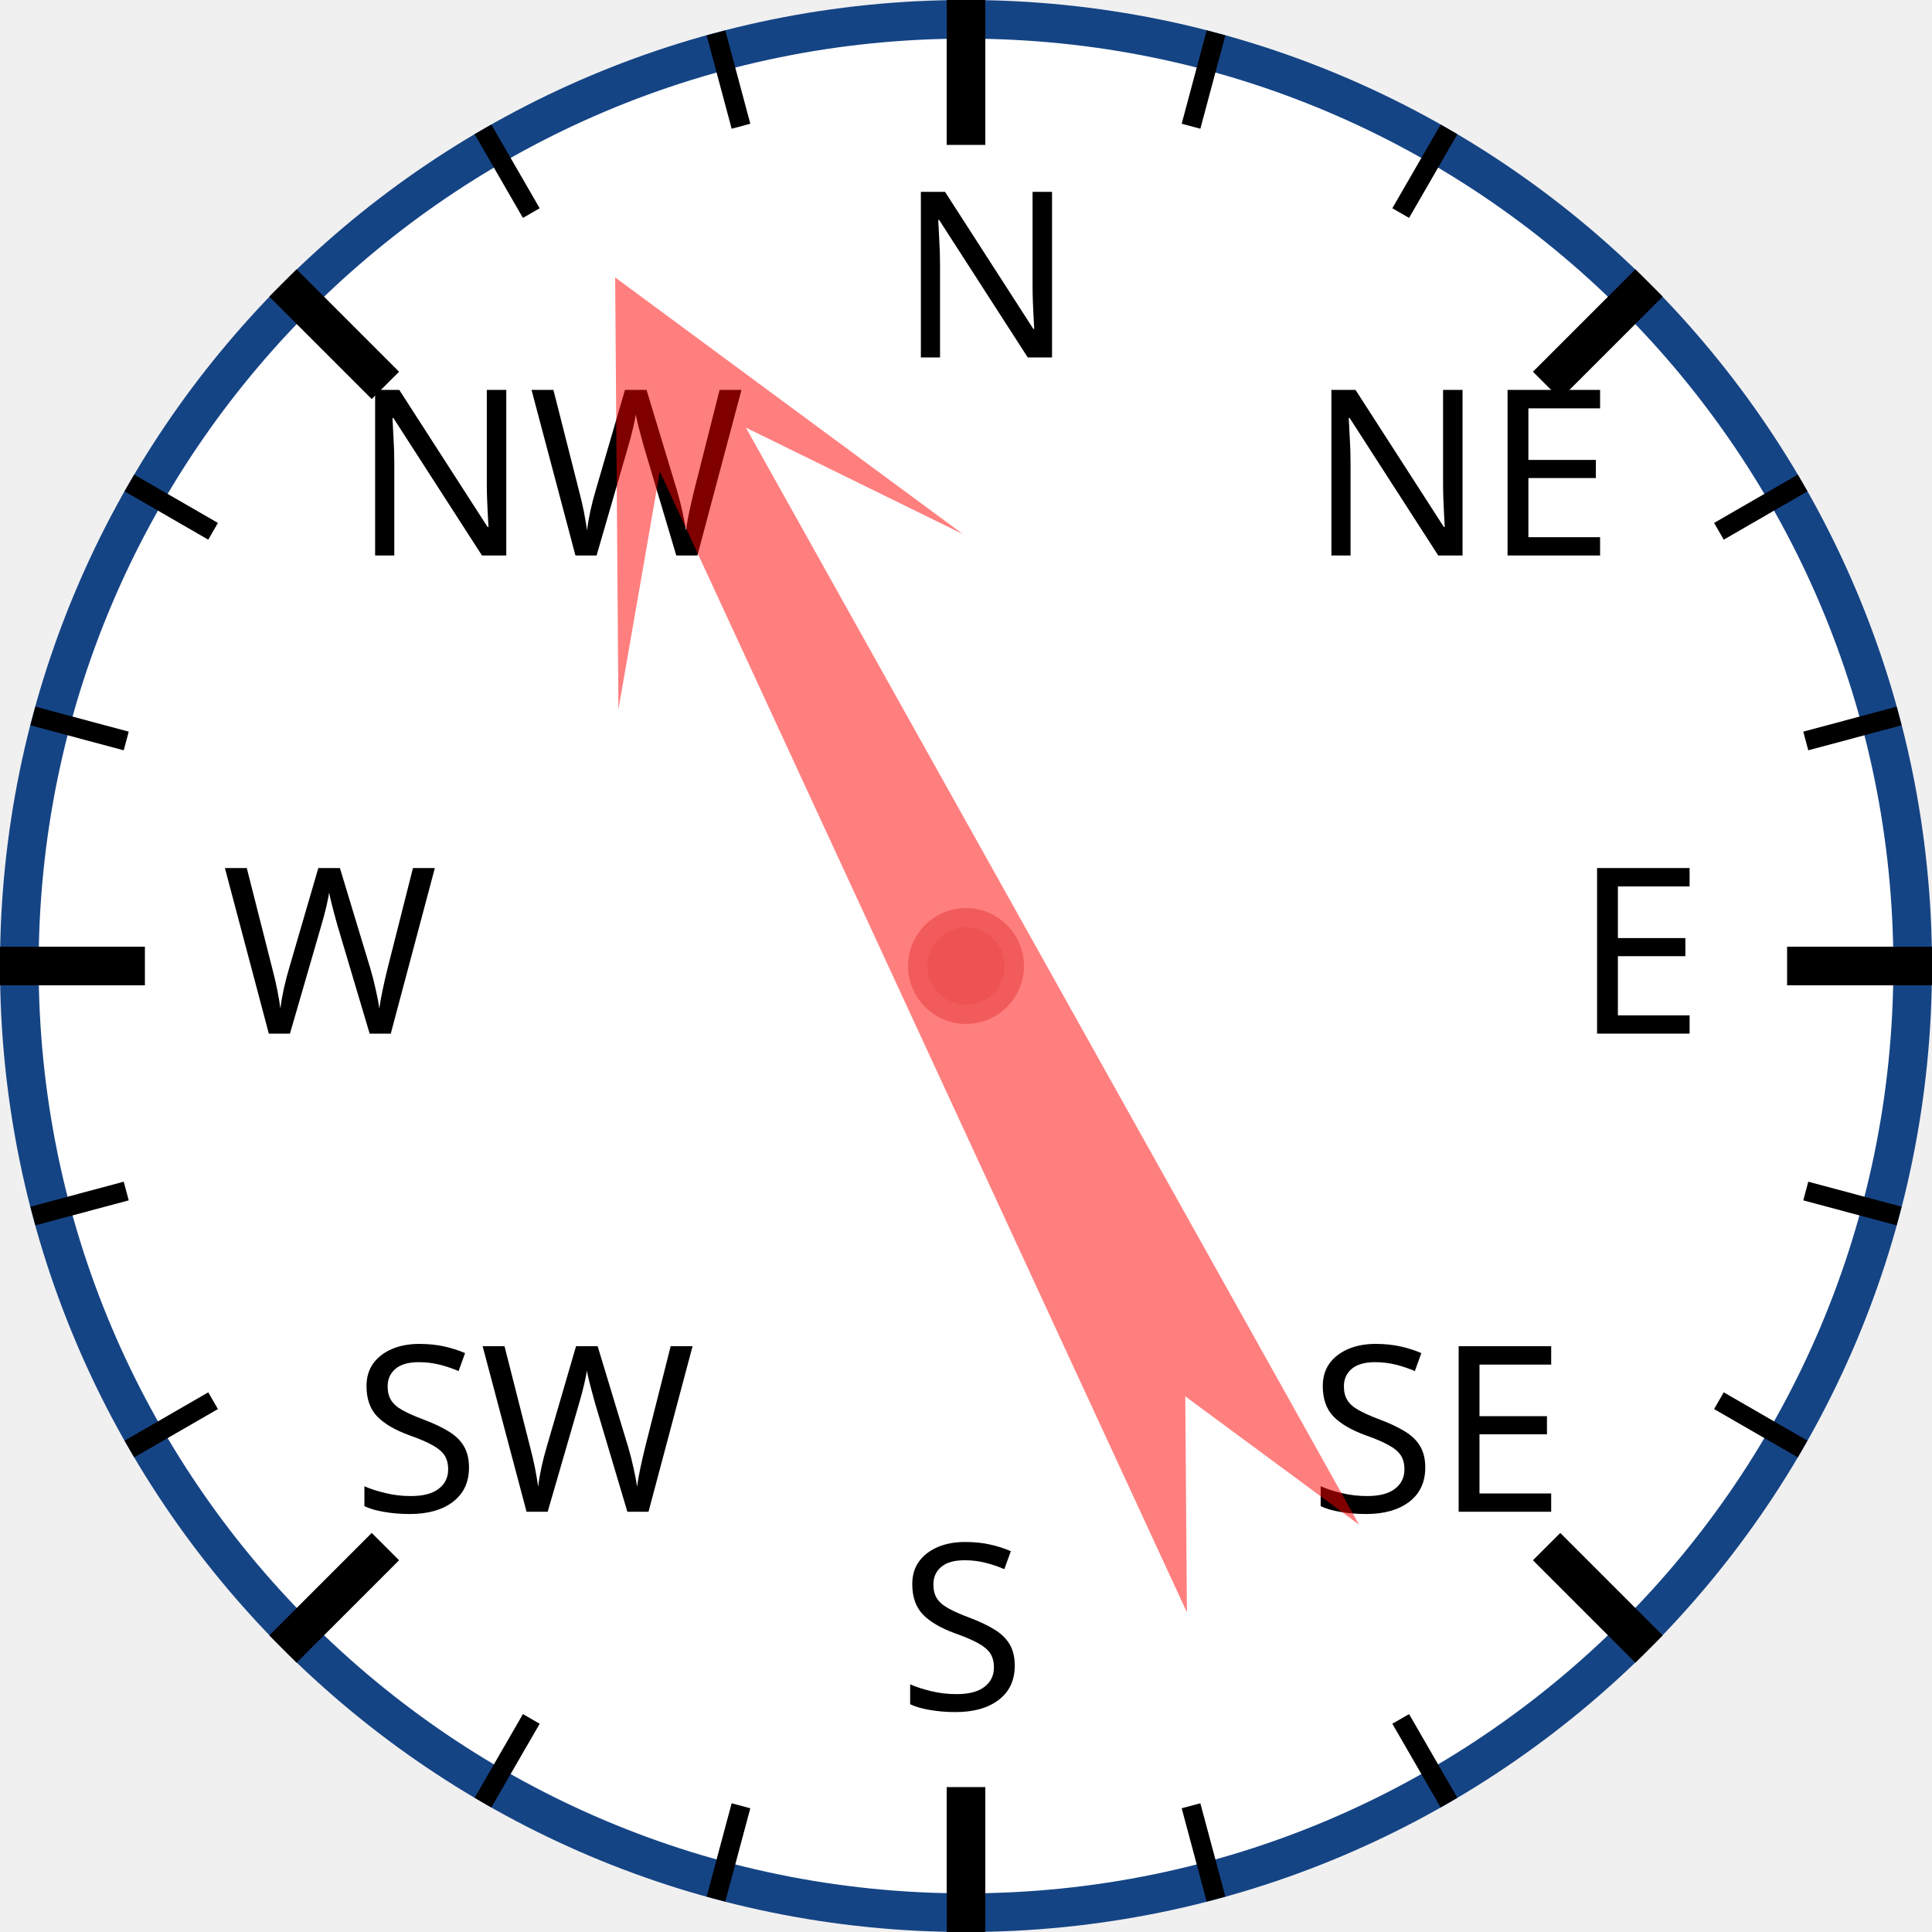
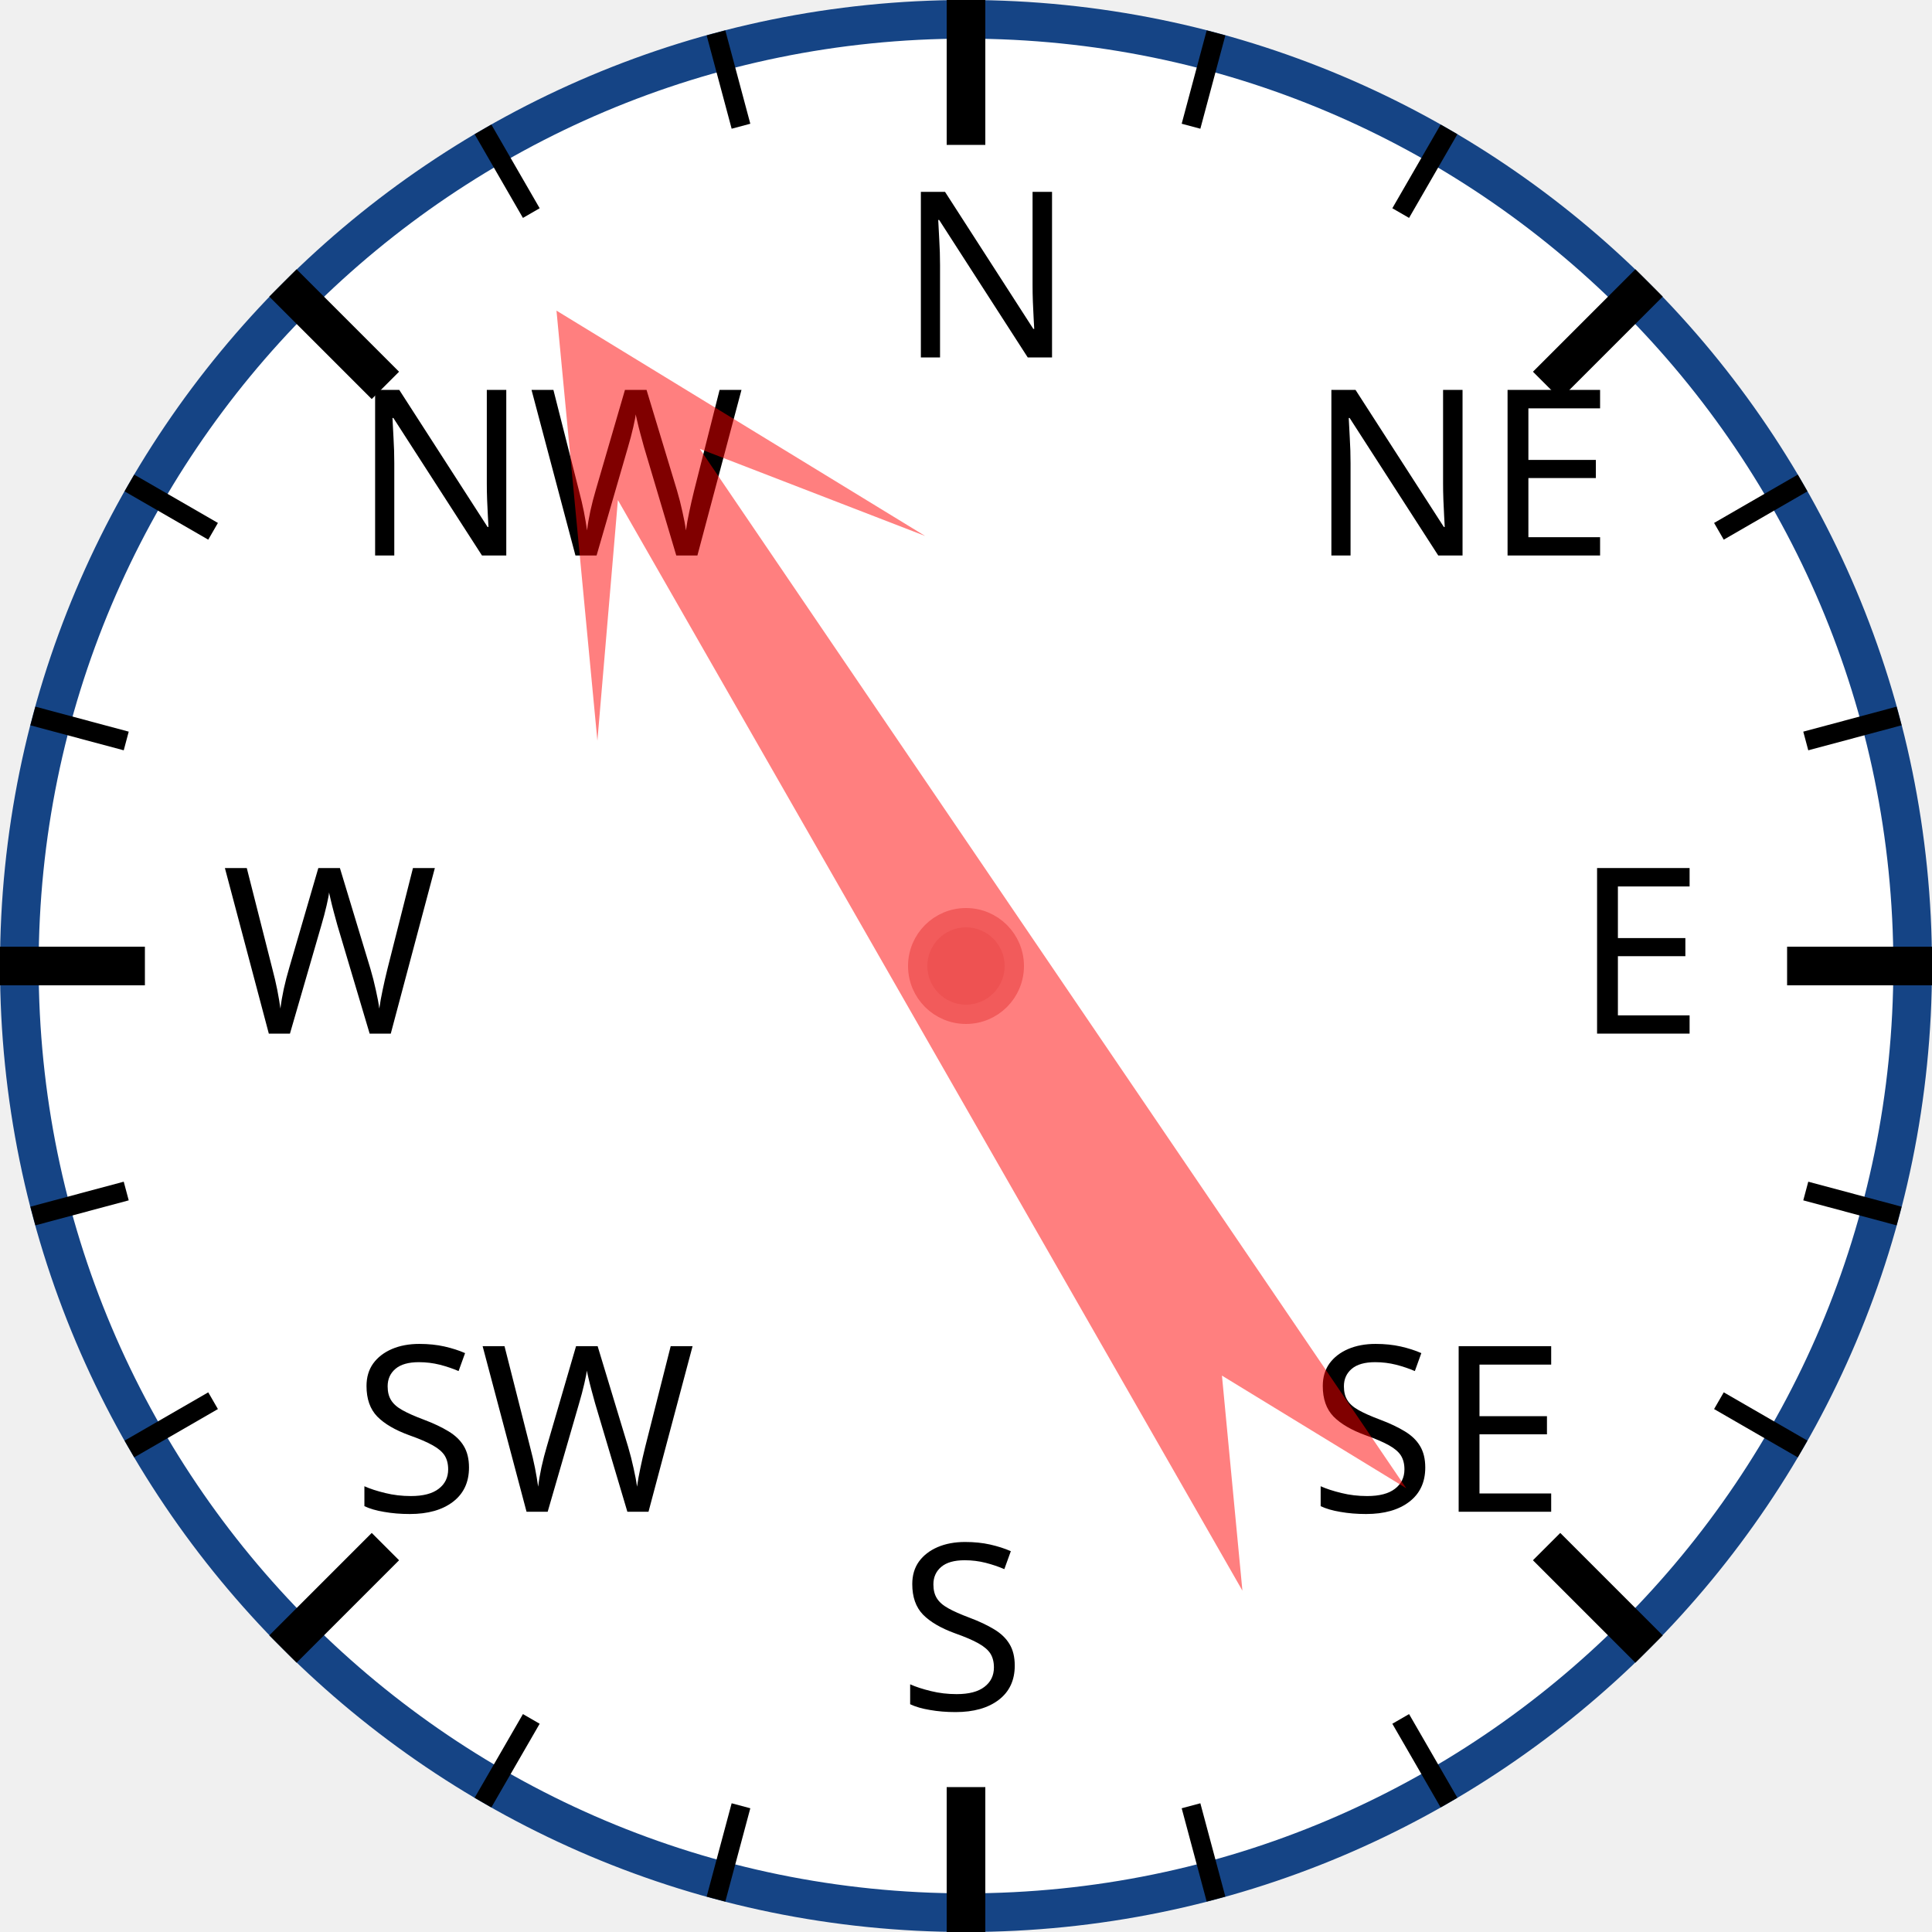
<svg xmlns="http://www.w3.org/2000/svg" width="120px" height="120px" viewBox="0 0 200 200">
  <circle cx="100" cy="100" r="98" style="fill: white; stroke: #154485; stroke-width: 4;" />
  <text x="93.0" y="37.0" style="font-family: sans-serif; font-size: 18pt;">N</text>
  <line x1="100.0" y1="0.0" x2="100.0" y2="15.0" style="stroke: black; stroke-width: 4;" />
  <line x1="74.118" y1="3.407" x2="76.706" y2="13.067" style="stroke: black; stroke-width: 2;" />
  <line x1="50" y1="13.397" x2="55" y2="22.058" style="stroke: black; stroke-width: 2;" />
  <text x="36.503" y="57.503" style="font-family: sans-serif; font-size: 18pt;">NW</text>
  <line x1="29.289" y1="29.289" x2="39.896" y2="39.896" style="stroke: black; stroke-width: 4;" />
  <line x1="13.397" y1="50" x2="22.058" y2="55" style="stroke: black; stroke-width: 2;" />
  <line x1="3.407" y1="74.118" x2="13.067" y2="76.706" style="stroke: black; stroke-width: 2;" />
  <text x="23.0" y="107.0" style="font-family: sans-serif; font-size: 18pt;">W</text>
  <line x1="0.0" y1="100.0" x2="15.0" y2="100.0" style="stroke: black; stroke-width: 4;" />
  <line x1="3.407" y1="125.882" x2="13.067" y2="123.294" style="stroke: black; stroke-width: 2;" />
  <line x1="13.397" y1="150" x2="22.058" y2="145" style="stroke: black; stroke-width: 2;" />
  <text x="36.503" y="156.497" style="font-family: sans-serif; font-size: 18pt;">SW</text>
  <line x1="29.289" y1="170.711" x2="39.896" y2="160.104" style="stroke: black; stroke-width: 4;" />
  <line x1="50" y1="186.603" x2="55" y2="177.942" style="stroke: black; stroke-width: 2;" />
  <line x1="74.118" y1="196.593" x2="76.706" y2="186.933" style="stroke: black; stroke-width: 2;" />
  <text x="93" y="177.0" style="font-family: sans-serif; font-size: 18pt;">S</text>
  <line x1="100" y1="200.0" x2="100" y2="185.0" style="stroke: black; stroke-width: 4;" />
  <line x1="125.882" y1="196.593" x2="123.294" y2="186.933" style="stroke: black; stroke-width: 2;" />
  <line x1="150.0" y1="186.603" x2="145.0" y2="177.942" style="stroke: black; stroke-width: 2;" />
  <text x="135.497" y="156.497" style="font-family: sans-serif; font-size: 18pt;">SE</text>
  <line x1="170.711" y1="170.711" x2="160.104" y2="160.104" style="stroke: black; stroke-width: 4;" />
  <line x1="186.603" y1="150" x2="177.942" y2="145" style="stroke: black; stroke-width: 2;" />
  <line x1="196.593" y1="125.882" x2="186.933" y2="123.294" style="stroke: black; stroke-width: 2;" />
  <text x="163.0" y="107" style="font-family: sans-serif; font-size: 18pt;">E</text>
  <line x1="200.0" y1="100" x2="185.0" y2="100" style="stroke: black; stroke-width: 4;" />
  <line x1="196.593" y1="74.118" x2="186.933" y2="76.706" style="stroke: black; stroke-width: 2;" />
  <line x1="186.603" y1="50" x2="177.942" y2="55" style="stroke: black; stroke-width: 2;" />
  <text x="135.497" y="57.503" style="font-family: sans-serif; font-size: 18pt;">NE</text>
  <line x1="170.711" y1="29.289" x2="160.104" y2="39.896" style="stroke: black; stroke-width: 4;" />
  <line x1="150" y1="13.397" x2="145" y2="22.058" style="stroke: black; stroke-width: 2;" />
  <line x1="125.882" y1="3.407" x2="123.294" y2="13.067" style="stroke: black; stroke-width: 2;" />
-   <polygon points="100 20 120 60 105 40 110 170 100 150 90 170 95 40 80 60" style="fill: red; fill-opacity: 0.5;" transform="rotate(333,100,100)" />
+   <polygon points="100 20 120 60 105 40 110 170 100 150 90 170 95 40 80 60" style="fill: red; fill-opacity: 0.5;" transform="rotate(328,100,100)" />
  <circle cx="100" cy="100" r="5" style="fill: #EE5252; stroke: #F25B5B; stroke-width: 2;" />
</svg>
